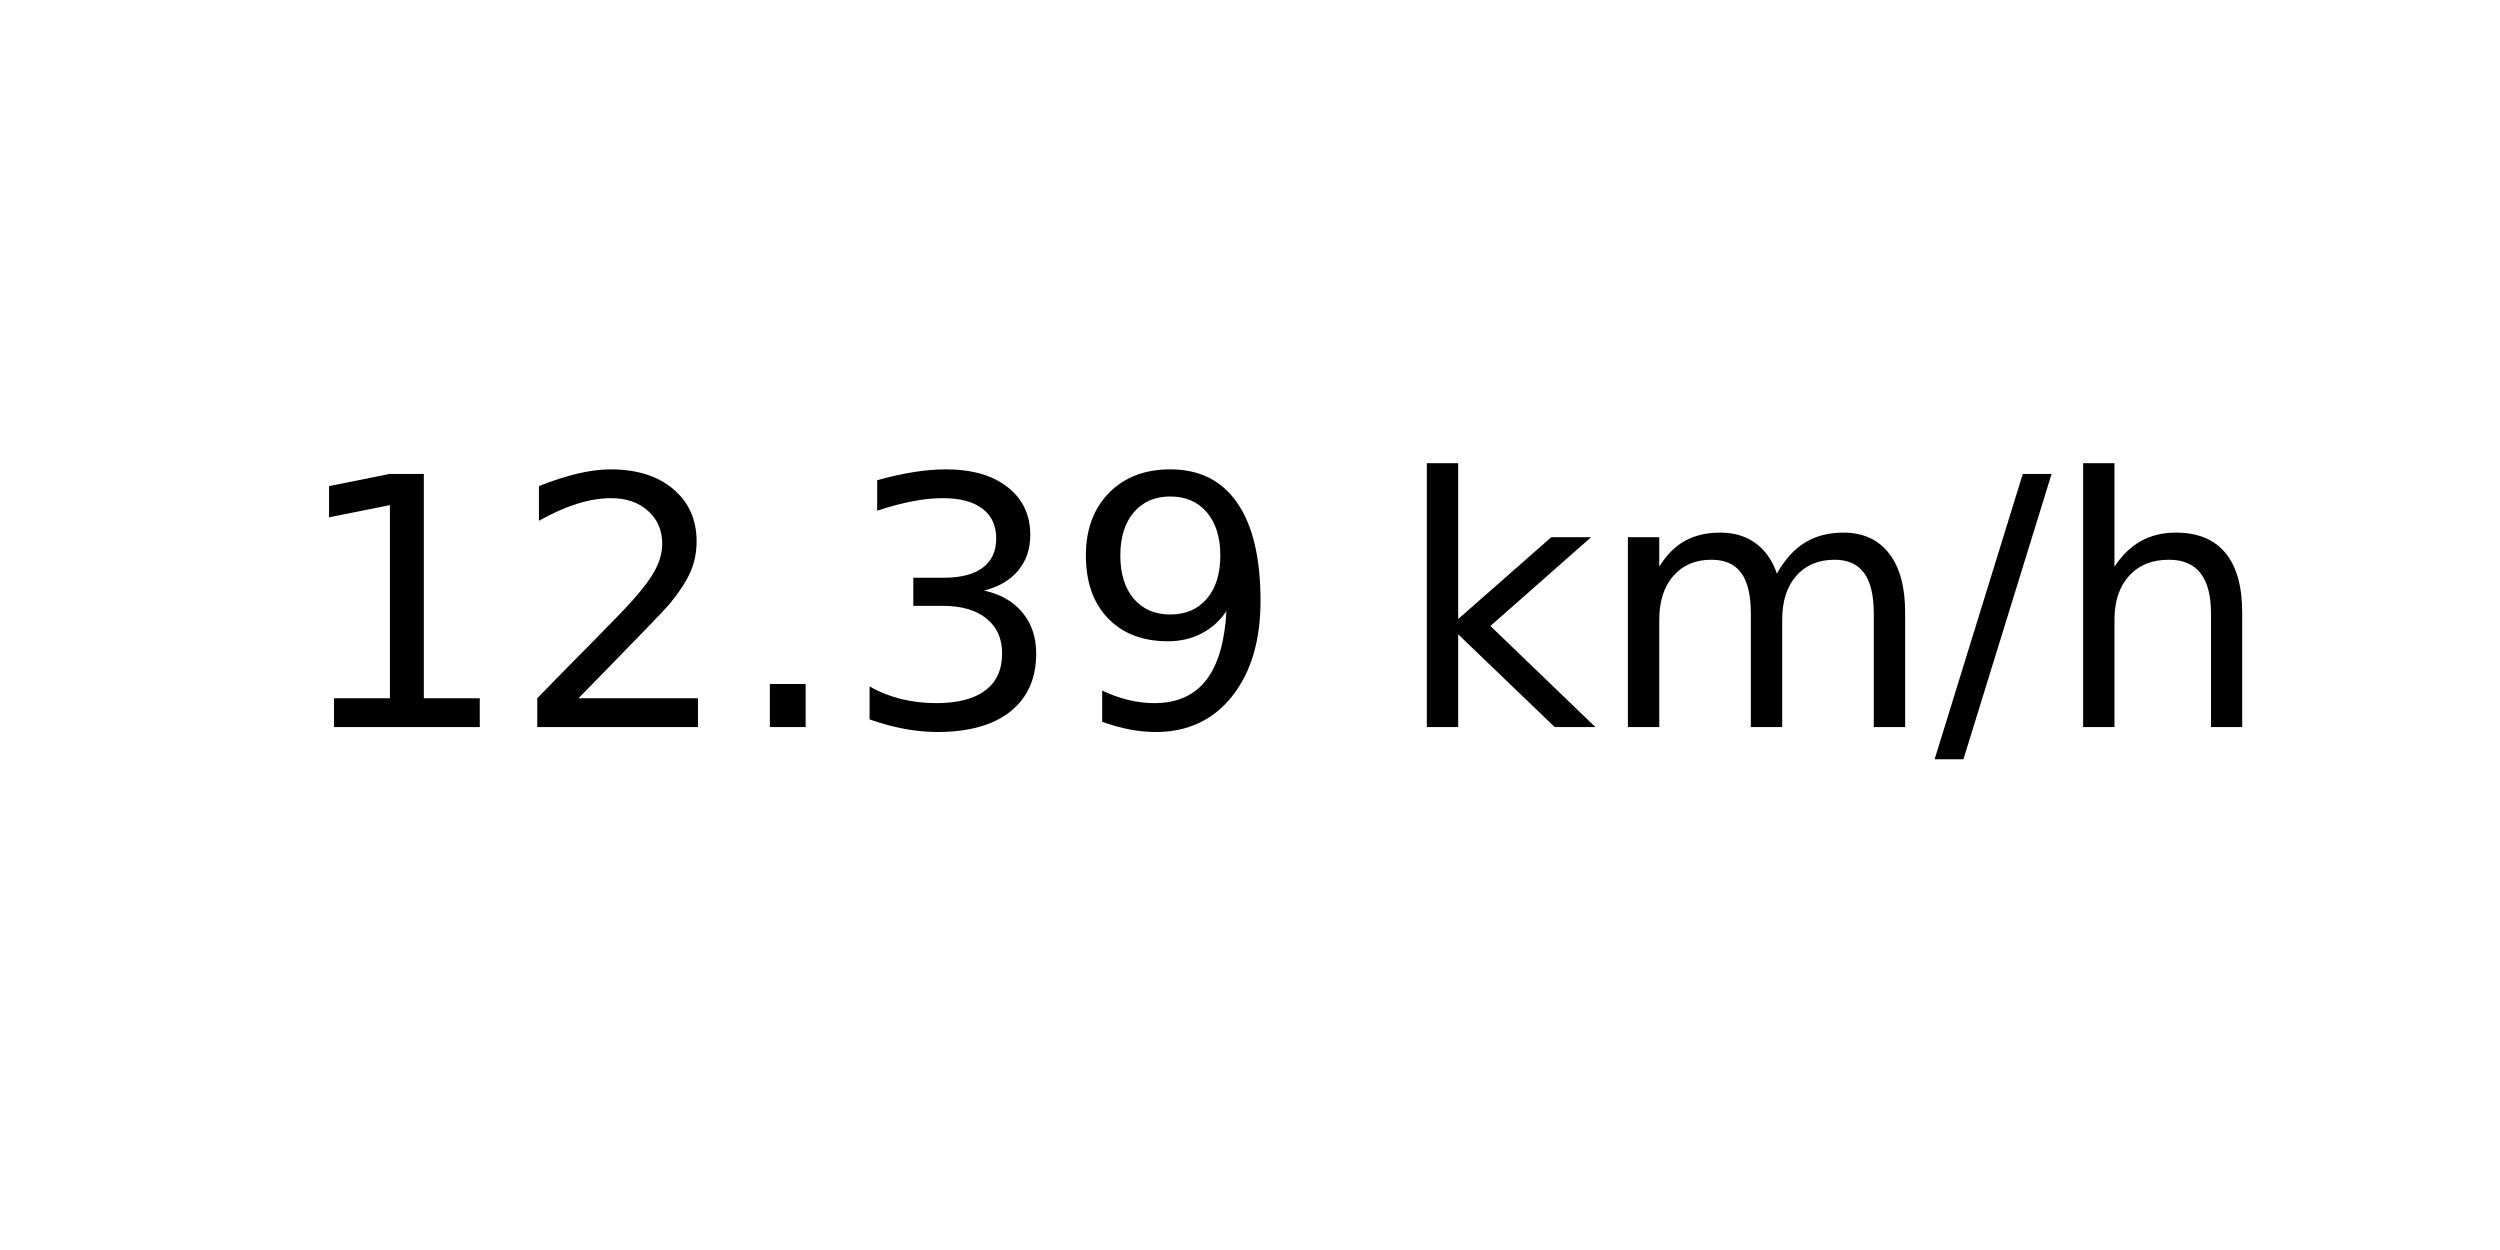
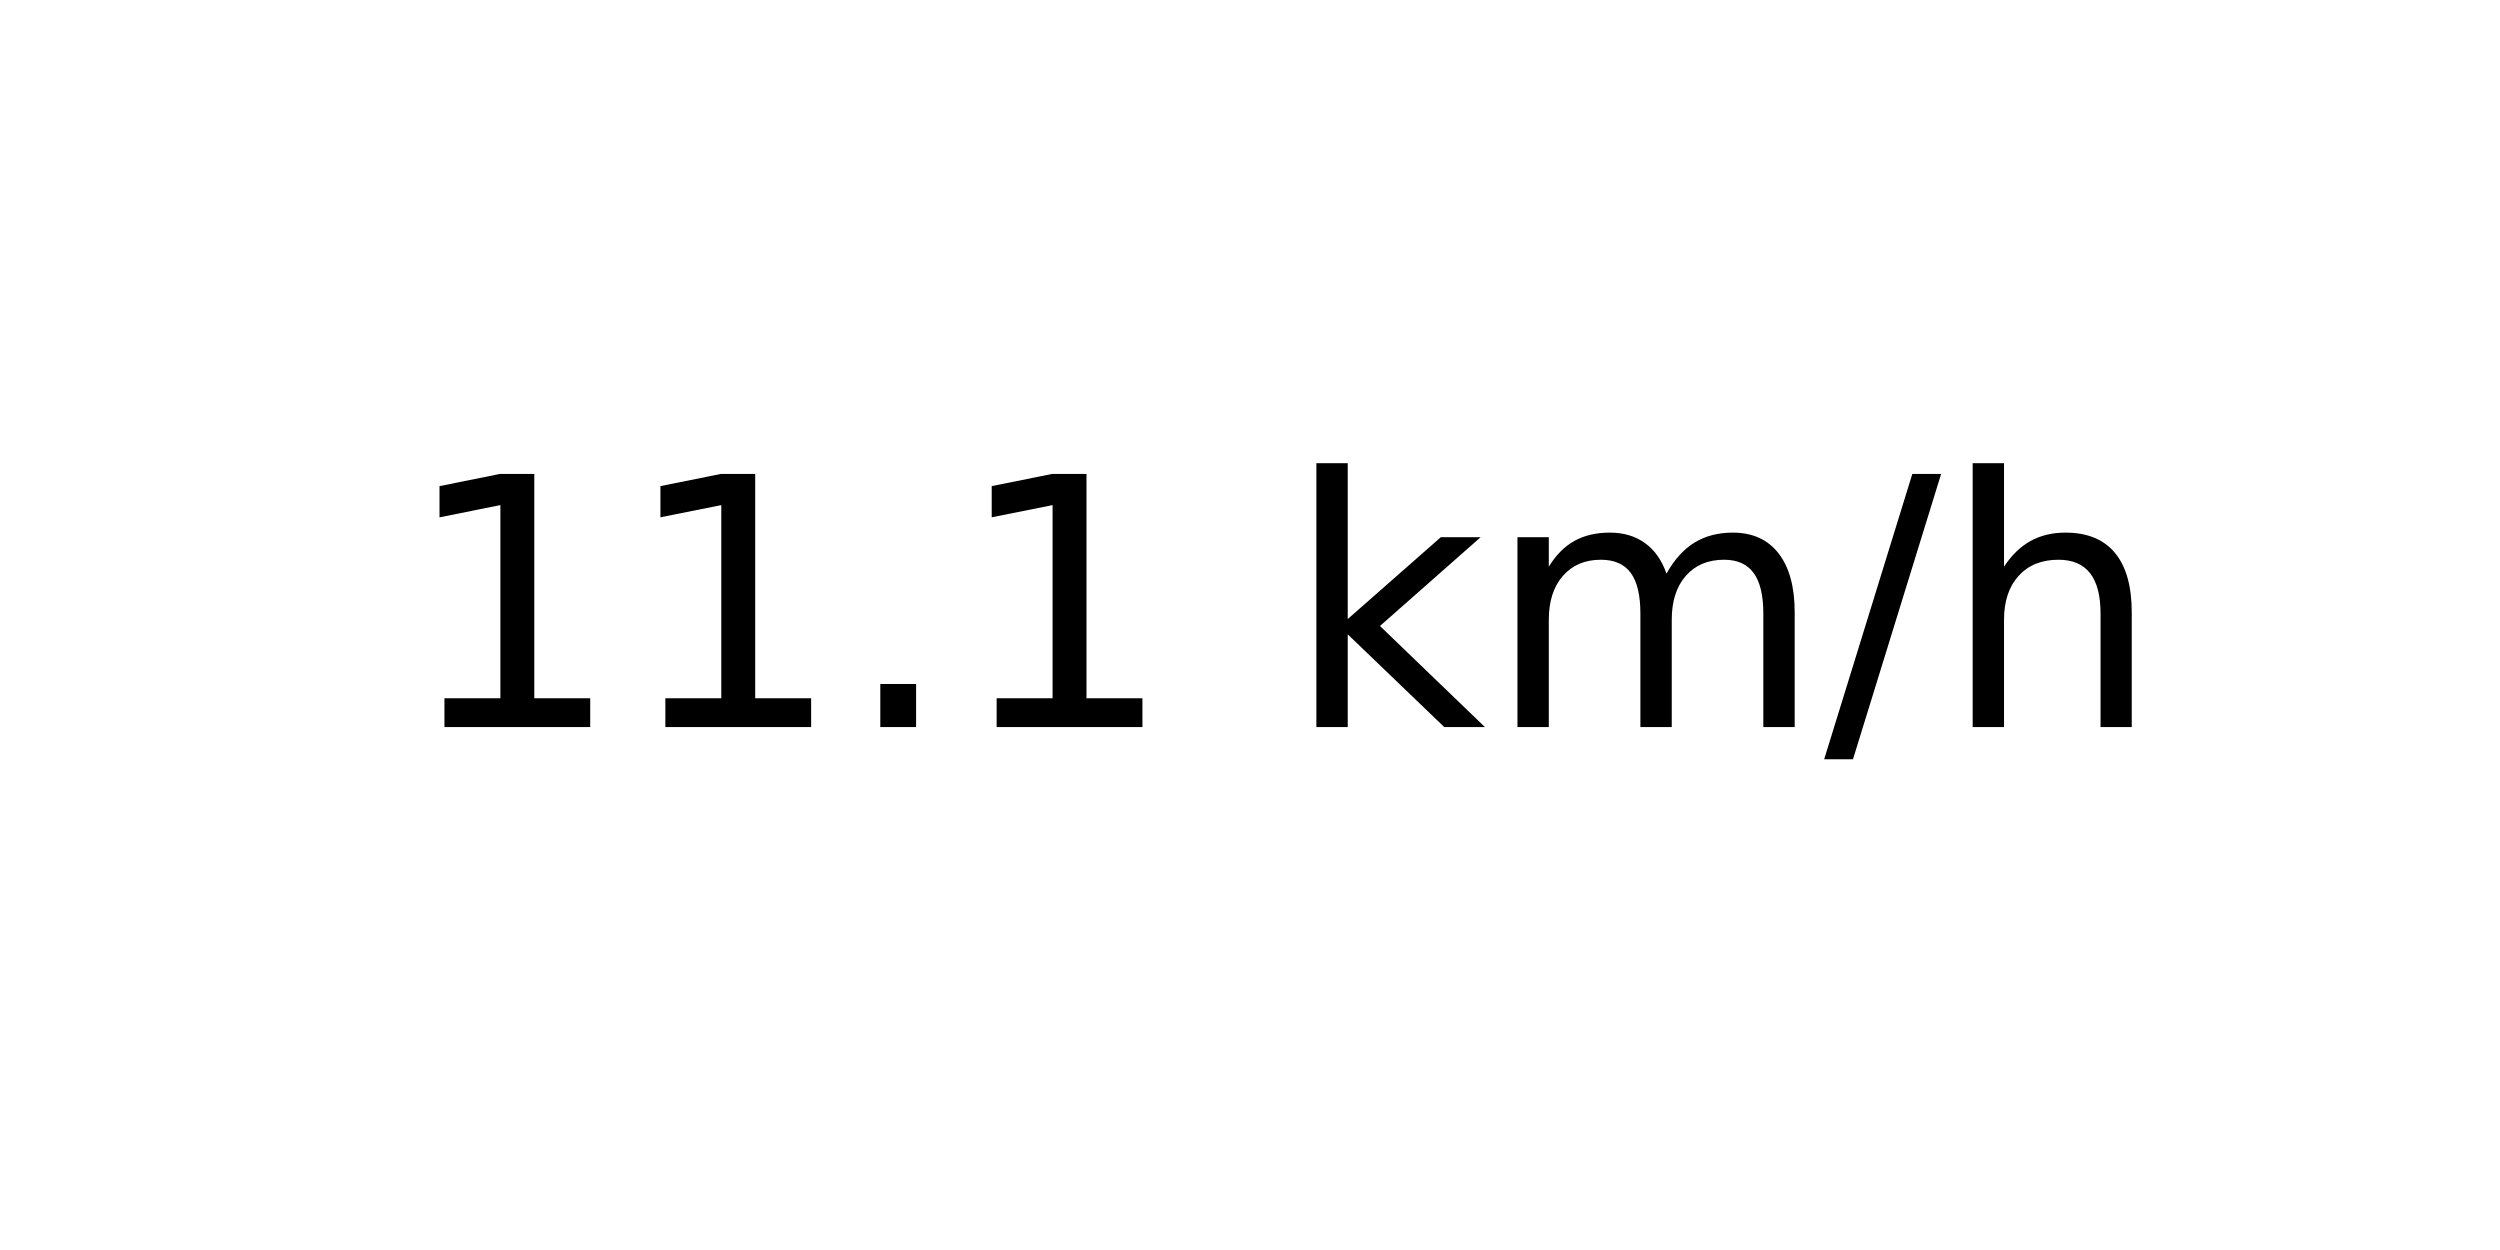
<svg xmlns="http://www.w3.org/2000/svg" xmlns:xlink="http://www.w3.org/1999/xlink" width="72pt" height="36pt" viewBox="0 0 72 36" version="1.1">
  <defs>
    <style type="text/css">*{stroke-linejoin: round; stroke-linecap: butt}</style>
  </defs>
  <g id="figure_1">
    <g id="axes_1">
      <g id="text_1">
-         <g transform="translate(8.378125 20.93937) scale(0.1 -0.1)">
+         <g transform="translate(11.55937 20.93937) scale(0.1 -0.1)">
          <defs>
            <path id="DejaVuSans-31" d="M 794 531  L 1825 531  L 1825 4091  L 703 3866  L 703 4441  L 1819 4666  L 2450 4666  L 2450 531  L 3481 531  L 3481 0  L 794 0  L 794 531  z " transform="scale(0.015625)" />
-             <path id="DejaVuSans-32" d="M 1228 531  L 3431 531  L 3431 0  L 469 0  L 469 531  Q 828 903 1448 1529  Q 2069 2156 2228 2338  Q 2531 2678 2651 2914  Q 2772 3150 2772 3378  Q 2772 3750 2511 3984  Q 2250 4219 1831 4219  Q 1534 4219 1204 4116  Q 875 4013 500 3803  L 500 4441  Q 881 4594 1212 4672  Q 1544 4750 1819 4750  Q 2544 4750 2975 4387  Q 3406 4025 3406 3419  Q 3406 3131 3298 2873  Q 3191 2616 2906 2266  Q 2828 2175 2409 1742  Q 1991 1309 1228 531  z " transform="scale(0.015625)" />
            <path id="DejaVuSans-2e" d="M 684 794  L 1344 794  L 1344 0  L 684 0  L 684 794  z " transform="scale(0.015625)" />
-             <path id="DejaVuSans-33" d="M 2597 2516  Q 3050 2419 3304 2112  Q 3559 1806 3559 1356  Q 3559 666 3084 287  Q 2609 -91 1734 -91  Q 1441 -91 1130 -33  Q 819 25 488 141  L 488 750  Q 750 597 1062 519  Q 1375 441 1716 441  Q 2309 441 2620 675  Q 2931 909 2931 1356  Q 2931 1769 2642 2001  Q 2353 2234 1838 2234  L 1294 2234  L 1294 2753  L 1863 2753  Q 2328 2753 2575 2939  Q 2822 3125 2822 3475  Q 2822 3834 2567 4026  Q 2313 4219 1838 4219  Q 1578 4219 1281 4162  Q 984 4106 628 3988  L 628 4550  Q 988 4650 1302 4700  Q 1616 4750 1894 4750  Q 2613 4750 3031 4423  Q 3450 4097 3450 3541  Q 3450 3153 3228 2886  Q 3006 2619 2597 2516  z " transform="scale(0.015625)" />
-             <path id="DejaVuSans-39" d="M 703 97  L 703 672  Q 941 559 1184 500  Q 1428 441 1663 441  Q 2288 441 2617 861  Q 2947 1281 2994 2138  Q 2813 1869 2534 1725  Q 2256 1581 1919 1581  Q 1219 1581 811 2004  Q 403 2428 403 3163  Q 403 3881 828 4315  Q 1253 4750 1959 4750  Q 2769 4750 3195 4129  Q 3622 3509 3622 2328  Q 3622 1225 3098 567  Q 2575 -91 1691 -91  Q 1453 -91 1209 -44  Q 966 3 703 97  z M 1959 2075  Q 2384 2075 2632 2365  Q 2881 2656 2881 3163  Q 2881 3666 2632 3958  Q 2384 4250 1959 4250  Q 1534 4250 1286 3958  Q 1038 3666 1038 3163  Q 1038 2656 1286 2365  Q 1534 2075 1959 2075  z " transform="scale(0.015625)" />
            <path id="DejaVuSans-20" transform="scale(0.015625)" />
            <path id="DejaVuSans-6b" d="M 581 4863  L 1159 4863  L 1159 1991  L 2875 3500  L 3609 3500  L 1753 1863  L 3688 0  L 2938 0  L 1159 1709  L 1159 0  L 581 0  L 581 4863  z " transform="scale(0.015625)" />
            <path id="DejaVuSans-6d" d="M 3328 2828  Q 3544 3216 3844 3400  Q 4144 3584 4550 3584  Q 5097 3584 5394 3201  Q 5691 2819 5691 2113  L 5691 0  L 5113 0  L 5113 2094  Q 5113 2597 4934 2840  Q 4756 3084 4391 3084  Q 3944 3084 3684 2787  Q 3425 2491 3425 1978  L 3425 0  L 2847 0  L 2847 2094  Q 2847 2600 2669 2842  Q 2491 3084 2119 3084  Q 1678 3084 1418 2786  Q 1159 2488 1159 1978  L 1159 0  L 581 0  L 581 3500  L 1159 3500  L 1159 2956  Q 1356 3278 1631 3431  Q 1906 3584 2284 3584  Q 2666 3584 2933 3390  Q 3200 3197 3328 2828  z " transform="scale(0.015625)" />
            <path id="DejaVuSans-2f" d="M 1625 4666  L 2156 4666  L 531 -594  L 0 -594  L 1625 4666  z " transform="scale(0.015625)" />
            <path id="DejaVuSans-68" d="M 3513 2113  L 3513 0  L 2938 0  L 2938 2094  Q 2938 2591 2744 2837  Q 2550 3084 2163 3084  Q 1697 3084 1428 2787  Q 1159 2491 1159 1978  L 1159 0  L 581 0  L 581 4863  L 1159 4863  L 1159 2956  Q 1366 3272 1645 3428  Q 1925 3584 2291 3584  Q 2894 3584 3203 3211  Q 3513 2838 3513 2113  z " transform="scale(0.015625)" />
          </defs>
          <use xlink:href="#DejaVuSans-31" />
-           <use xlink:href="#DejaVuSans-32" x="63.623" />
+           <use xlink:href="#DejaVuSans-31" x="63.623" />
          <use xlink:href="#DejaVuSans-2e" x="127.246" />
-           <use xlink:href="#DejaVuSans-33" x="159.033" />
-           <use xlink:href="#DejaVuSans-39" x="222.656" />
-           <use xlink:href="#DejaVuSans-20" x="286.279" />
-           <use xlink:href="#DejaVuSans-6b" x="318.066" />
-           <use xlink:href="#DejaVuSans-6d" x="375.977" />
-           <use xlink:href="#DejaVuSans-2f" x="473.389" />
-           <use xlink:href="#DejaVuSans-68" x="507.08" />
+           <use xlink:href="#DejaVuSans-31" x="159.033" />
+           <use xlink:href="#DejaVuSans-20" x="222.656" />
+           <use xlink:href="#DejaVuSans-6b" x="254.443" />
+           <use xlink:href="#DejaVuSans-6d" x="312.354" />
+           <use xlink:href="#DejaVuSans-2f" x="409.766" />
+           <use xlink:href="#DejaVuSans-68" x="443.457" />
        </g>
      </g>
    </g>
  </g>
</svg>
